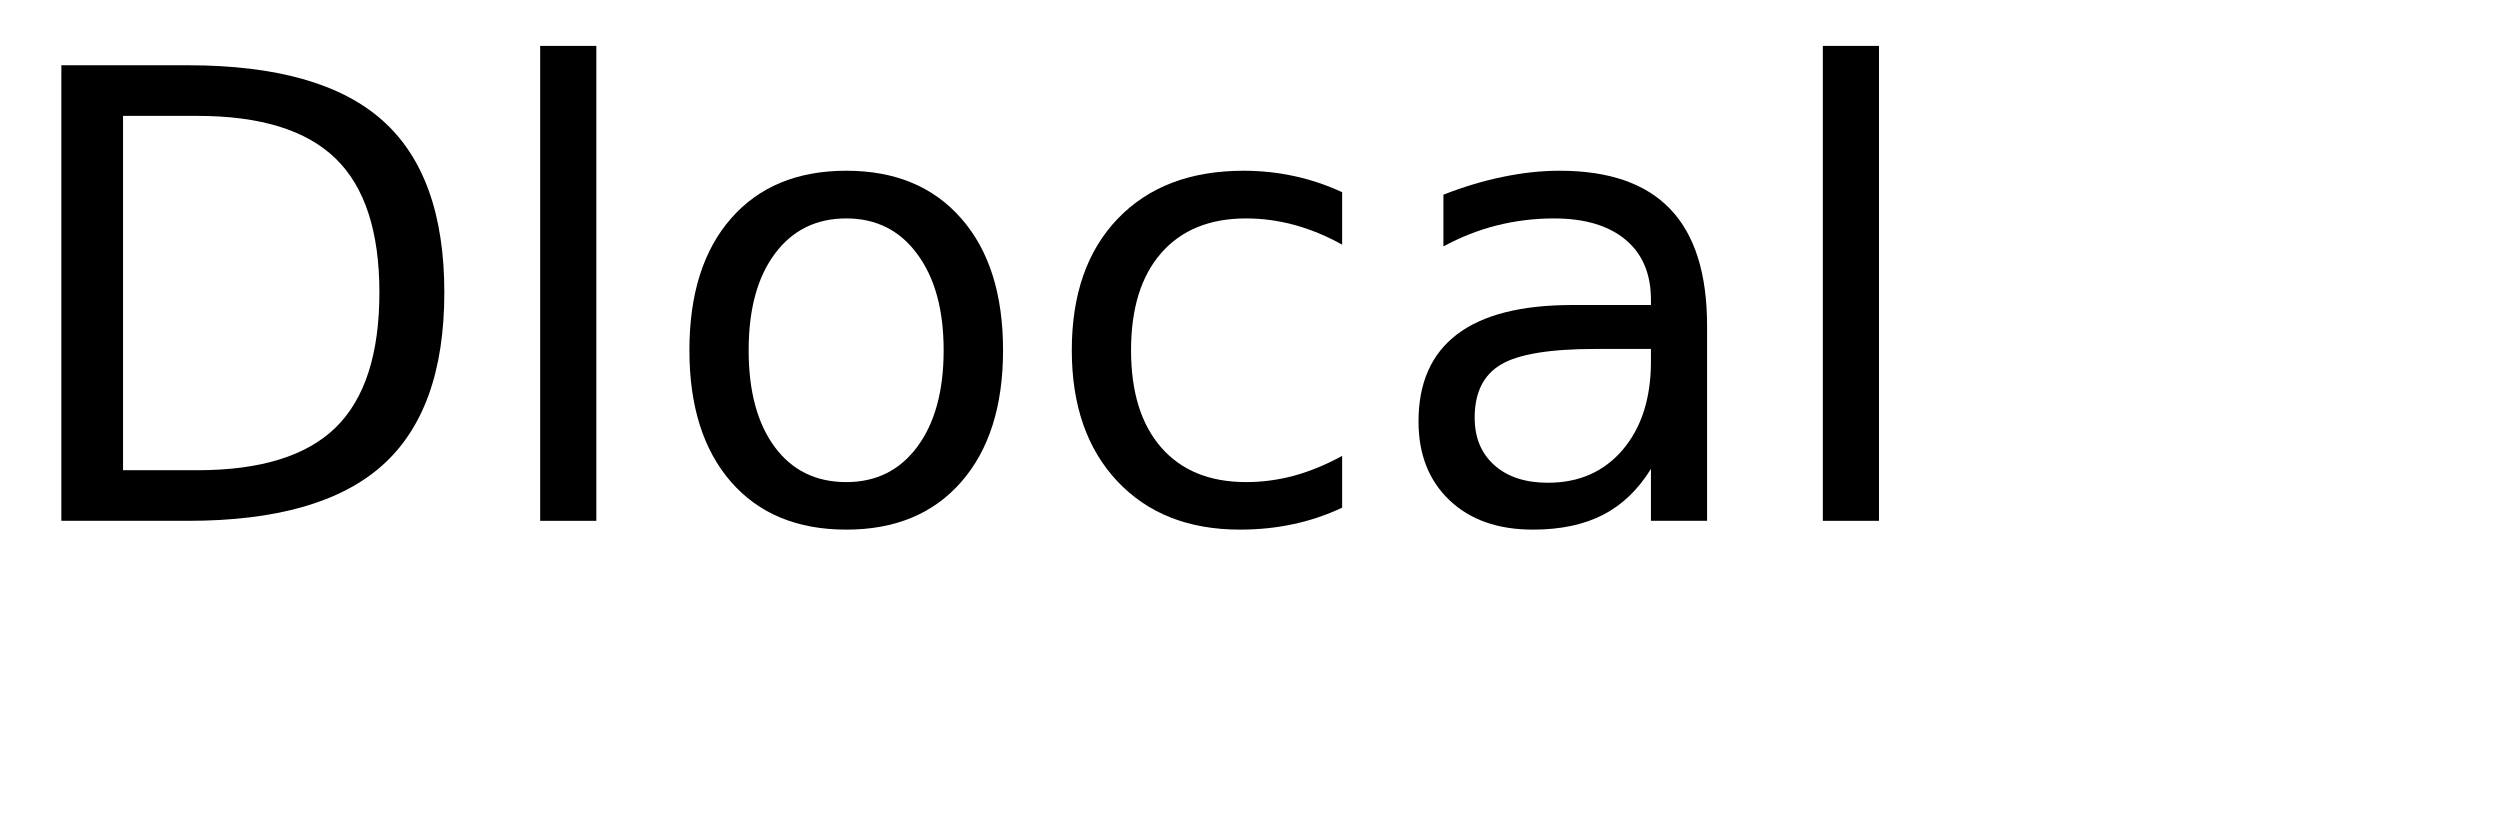
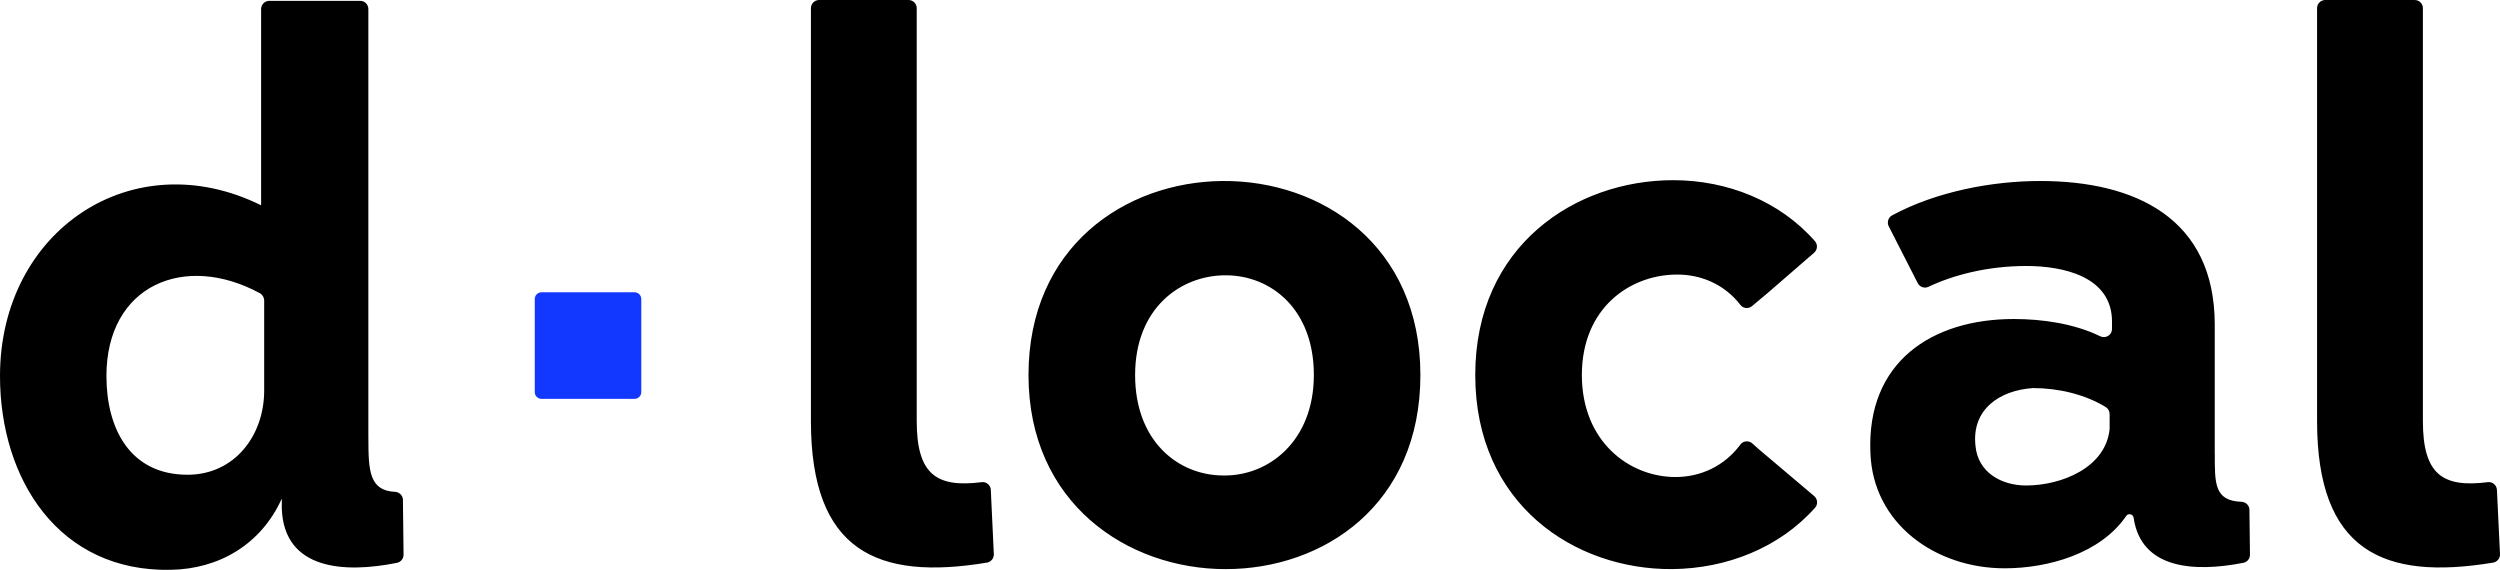
- <svg xmlns="http://www.w3.org/2000/svg" xmlns:xlink="http://www.w3.org/1999/xlink" width="240" height="80" viewBox="0 0 240 80">
+ <svg xmlns="http://www.w3.org/2000/svg" id="Layer_2" data-name="Layer 2" viewBox="0 0 953.89 217.43">
  <defs>
+     <style>
+       .cls-1 {
+         fill: #1238ff;
+       }
+ 
+       .cls-1, .cls-2 {
+         stroke-width: 0px;
+       }
+ 
+       .cls-2 {
+         fill: #000;
+       }
+     </style>
+   </defs>
+   <g id="Layer_1-2" data-name="Layer 1">
    <g>
-       <g id="glyph-0-0">
-         <path d="M 11.812 -38.875 L 11.812 -4.859 L 18.953 -4.859 C 24.992 -4.859 29.414 -6.223 32.219 -8.953 C 35.02 -11.691 36.422 -16.016 36.422 -21.922 C 36.422 -27.773 35.02 -32.062 32.219 -34.781 C 29.414 -37.508 24.992 -38.875 18.953 -38.875 Z M 5.891 -43.734 L 18.047 -43.734 C 26.523 -43.734 32.742 -41.973 36.703 -38.453 C 40.672 -34.93 42.656 -29.422 42.656 -21.922 C 42.656 -14.379 40.66 -8.836 36.672 -5.297 C 32.691 -1.766 26.484 0 18.047 0 L 5.891 0 Z M 5.891 -43.734 " />
-       </g>
-       <g id="glyph-0-1">
-         <path d="M 5.656 -45.594 L 11.047 -45.594 L 11.047 0 L 5.656 0 Z M 5.656 -45.594 " />
-       </g>
-       <g id="glyph-0-2">
-         <path d="M 18.375 -29.031 C 15.477 -29.031 13.191 -27.898 11.516 -25.641 C 9.836 -23.391 9 -20.301 9 -16.375 C 9 -12.445 9.832 -9.352 11.5 -7.094 C 13.164 -4.844 15.457 -3.719 18.375 -3.719 C 21.238 -3.719 23.508 -4.848 25.188 -7.109 C 26.875 -9.379 27.719 -12.469 27.719 -16.375 C 27.719 -20.258 26.875 -23.336 25.188 -25.609 C 23.508 -27.891 21.238 -29.031 18.375 -29.031 Z M 18.375 -33.609 C 23.062 -33.609 26.738 -32.082 29.406 -29.031 C 32.082 -25.988 33.422 -21.77 33.422 -16.375 C 33.422 -11.008 32.082 -6.797 29.406 -3.734 C 26.738 -0.68 23.062 0.844 18.375 0.844 C 13.664 0.844 9.977 -0.68 7.312 -3.734 C 4.645 -6.797 3.312 -11.008 3.312 -16.375 C 3.312 -21.77 4.645 -25.988 7.312 -29.031 C 9.977 -32.082 13.664 -33.609 18.375 -33.609 Z M 18.375 -33.609 " />
-       </g>
-       <g id="glyph-0-3">
-         <path d="M 29.266 -31.547 L 29.266 -26.516 C 27.742 -27.359 26.219 -27.988 24.688 -28.406 C 23.156 -28.82 21.609 -29.031 20.047 -29.031 C 16.547 -29.031 13.828 -27.922 11.891 -25.703 C 9.961 -23.492 9 -20.383 9 -16.375 C 9 -12.375 9.961 -9.266 11.891 -7.047 C 13.828 -4.828 16.547 -3.719 20.047 -3.719 C 21.609 -3.719 23.156 -3.926 24.688 -4.344 C 26.219 -4.77 27.742 -5.398 29.266 -6.234 L 29.266 -1.266 C 27.766 -0.555 26.207 -0.031 24.594 0.312 C 22.977 0.664 21.266 0.844 19.453 0.844 C 14.516 0.844 10.586 -0.707 7.672 -3.812 C 4.766 -6.914 3.312 -11.102 3.312 -16.375 C 3.312 -21.727 4.781 -25.938 7.719 -29 C 10.656 -32.07 14.688 -33.609 19.812 -33.609 C 21.469 -33.609 23.086 -33.438 24.672 -33.094 C 26.254 -32.75 27.785 -32.234 29.266 -31.547 Z M 29.266 -31.547 " />
-       </g>
-       <g id="glyph-0-4">
-         <path d="M 20.562 -16.5 C 16.207 -16.5 13.191 -16 11.516 -15 C 9.836 -14 9 -12.301 9 -9.906 C 9 -7.988 9.629 -6.469 10.891 -5.344 C 12.148 -4.219 13.863 -3.656 16.031 -3.656 C 19.02 -3.656 21.414 -4.711 23.219 -6.828 C 25.02 -8.953 25.922 -11.773 25.922 -15.297 L 25.922 -16.5 Z M 31.312 -18.719 L 31.312 0 L 25.922 0 L 25.922 -4.984 C 24.691 -2.992 23.16 -1.523 21.328 -0.578 C 19.492 0.367 17.25 0.844 14.594 0.844 C 11.227 0.844 8.555 -0.098 6.578 -1.984 C 4.598 -3.867 3.609 -6.391 3.609 -9.547 C 3.609 -13.242 4.844 -16.031 7.312 -17.906 C 9.781 -19.781 13.469 -20.719 18.375 -20.719 L 25.922 -20.719 L 25.922 -21.234 C 25.922 -23.723 25.102 -25.645 23.469 -27 C 21.844 -28.352 19.555 -29.031 16.609 -29.031 C 14.734 -29.031 12.906 -28.805 11.125 -28.359 C 9.352 -27.91 7.645 -27.238 6 -26.344 L 6 -31.312 C 7.977 -32.082 9.895 -32.656 11.75 -33.031 C 13.602 -33.414 15.41 -33.609 17.172 -33.609 C 21.91 -33.609 25.453 -32.375 27.797 -29.906 C 30.141 -27.445 31.312 -23.719 31.312 -18.719 Z M 31.312 -18.719 " />
-       </g>
+       <path class="cls-2" d="M668.61,169.19c-1.35-1.2-3.46-1.04-4.54.42-6.11,8.25-15.19,12.4-24.79,12.4-17.54,0-35.71-13.45-35.71-38.92s18.17-38.05,35.71-38.32c9.69-.22,18.81,3.8,24.8,11.59,1.06,1.38,3.09,1.55,4.42.43l6.03-5.05,17.61-15.26c1.32-1.12,1.52-3.13.38-4.43-13.47-15.39-33.52-23.3-54.13-23.3-37.16,0-75.5,24.91-75.5,74.34s38.04,74.35,75.22,74.05c20.63-.2,40.85-8.1,54.46-23.44,1.15-1.3.95-3.32-.37-4.44l-21.18-17.91-2.42-2.16ZM924.47,160.65V3.13c0-1.73-1.4-3.13-3.13-3.13h-34.12c-1.73,0-3.13,1.4-3.13,3.13v157.52c0,49.56,25.23,60.97,67.18,54.02,1.56-.26,2.7-1.67,2.62-3.25l-1.17-24.49c-.09-1.8-1.68-3.19-3.46-2.96-17.27,2.19-24.79-2.94-24.79-23.32M845.05,173.26v-49.36c0-40.69-30.38-54.84-66.67-54.84-18.08,0-39.51,3.96-56.46,13.13-1.48.8-2.02,2.68-1.25,4.18l11.05,21.65c.76,1.49,2.56,2.14,4.08,1.42,9.15-4.36,22.25-7.95,37.34-7.95,14.05,0,32.71,3.98,32.71,21.22v2.81c0,2.33-2.42,3.8-4.52,2.78-9.9-4.83-22.08-6.58-32.94-6.58-31.3,0-56.18,16.41-54.73,50.95.89,27.2,24.89,44.17,51.22,44.17,16.58,0,36.57-5.62,46.37-19.95.83-1.21,2.63-.78,2.85.68,2.84,19.43,22.78,20.92,41.89,17.17,1.47-.29,2.52-1.61,2.5-3.11l-.21-17.1c-.02-1.67-1.38-3.02-3.04-3.07-10.42-.35-10.17-7.17-10.17-18.18M804.95,163.61c-1.44,14.87-18.44,21.63-31.89,21.63-9.37,0-18.42-4.95-19.31-15.22-1.48-13.74,9.07-21.08,21.95-21.95,9.64,0,19.8,2.37,27.78,7.26.93.57,1.46,1.61,1.46,2.69v5.58ZM466.46,69.06c-37.16.32-74.03,25.13-74.03,74.04s37.76,74.05,75.21,74.05,74.32-24.58,74.32-74.05-37.74-74.34-75.5-74.04M466.76,181.42c-16.98,0-33.65-12.86-33.65-38.33s17.26-38.05,34.53-38.05,33.67,12.85,33.67,38.05-17.29,38.64-34.55,38.33M349.78,160.65V3.13c0-1.73-1.4-3.13-3.13-3.13h-34.11c-1.73,0-3.13,1.4-3.13,3.13v157.52c0,49.57,25.23,60.97,67.17,54.02,1.56-.26,2.7-1.67,2.62-3.25l-1.15-24.49c-.08-1.8-1.68-3.19-3.46-2.96-17.28,2.19-24.81-2.94-24.81-23.32M140.55,167.16V3.45c0-1.73-1.4-3.13-3.13-3.13h-34.66c-1.73,0-3.13,1.4-3.13,3.13v74.88C50.55,54.08,0,87.94,0,143.46c0,39.47,22.48,74.84,65.16,73.96,18.41-.32,34.46-9.67,42.36-27.18v3.8c.84,23.51,24.02,24.75,43.98,20.7,1.46-.3,2.49-1.61,2.48-3.1l-.24-20.9c-.02-1.66-1.36-2.99-3.01-3.07-9.77-.48-10.17-7.93-10.17-20.5M100.8,149.03c0,17.26-11.4,32.11-29.22,32.11-21.91,0-30.97-17.48-30.97-37.69,0-34.66,29.82-47.13,58.54-31.58,1.01.55,1.65,1.64,1.65,2.8v34.36Z" />
+       <rect class="cls-1" x="204.04" y="111.52" width="40.65" height="40.67" rx="2.58" ry="2.58" />
    </g>
-   </defs>
-   <g fill="rgb(0%, 0%, 0%)" fill-opacity="1">
-     <use xlink:href="#glyph-0-0" x="0" y="50" />
-     <use xlink:href="#glyph-0-1" x="46.201" y="50" />
-     <use xlink:href="#glyph-0-2" x="62.871" y="50" />
-     <use xlink:href="#glyph-0-3" x="99.58" y="50" />
-     <use xlink:href="#glyph-0-4" x="132.568" y="50" />
-     <use xlink:href="#glyph-0-1" x="169.336" y="50" />
  </g>
</svg>
